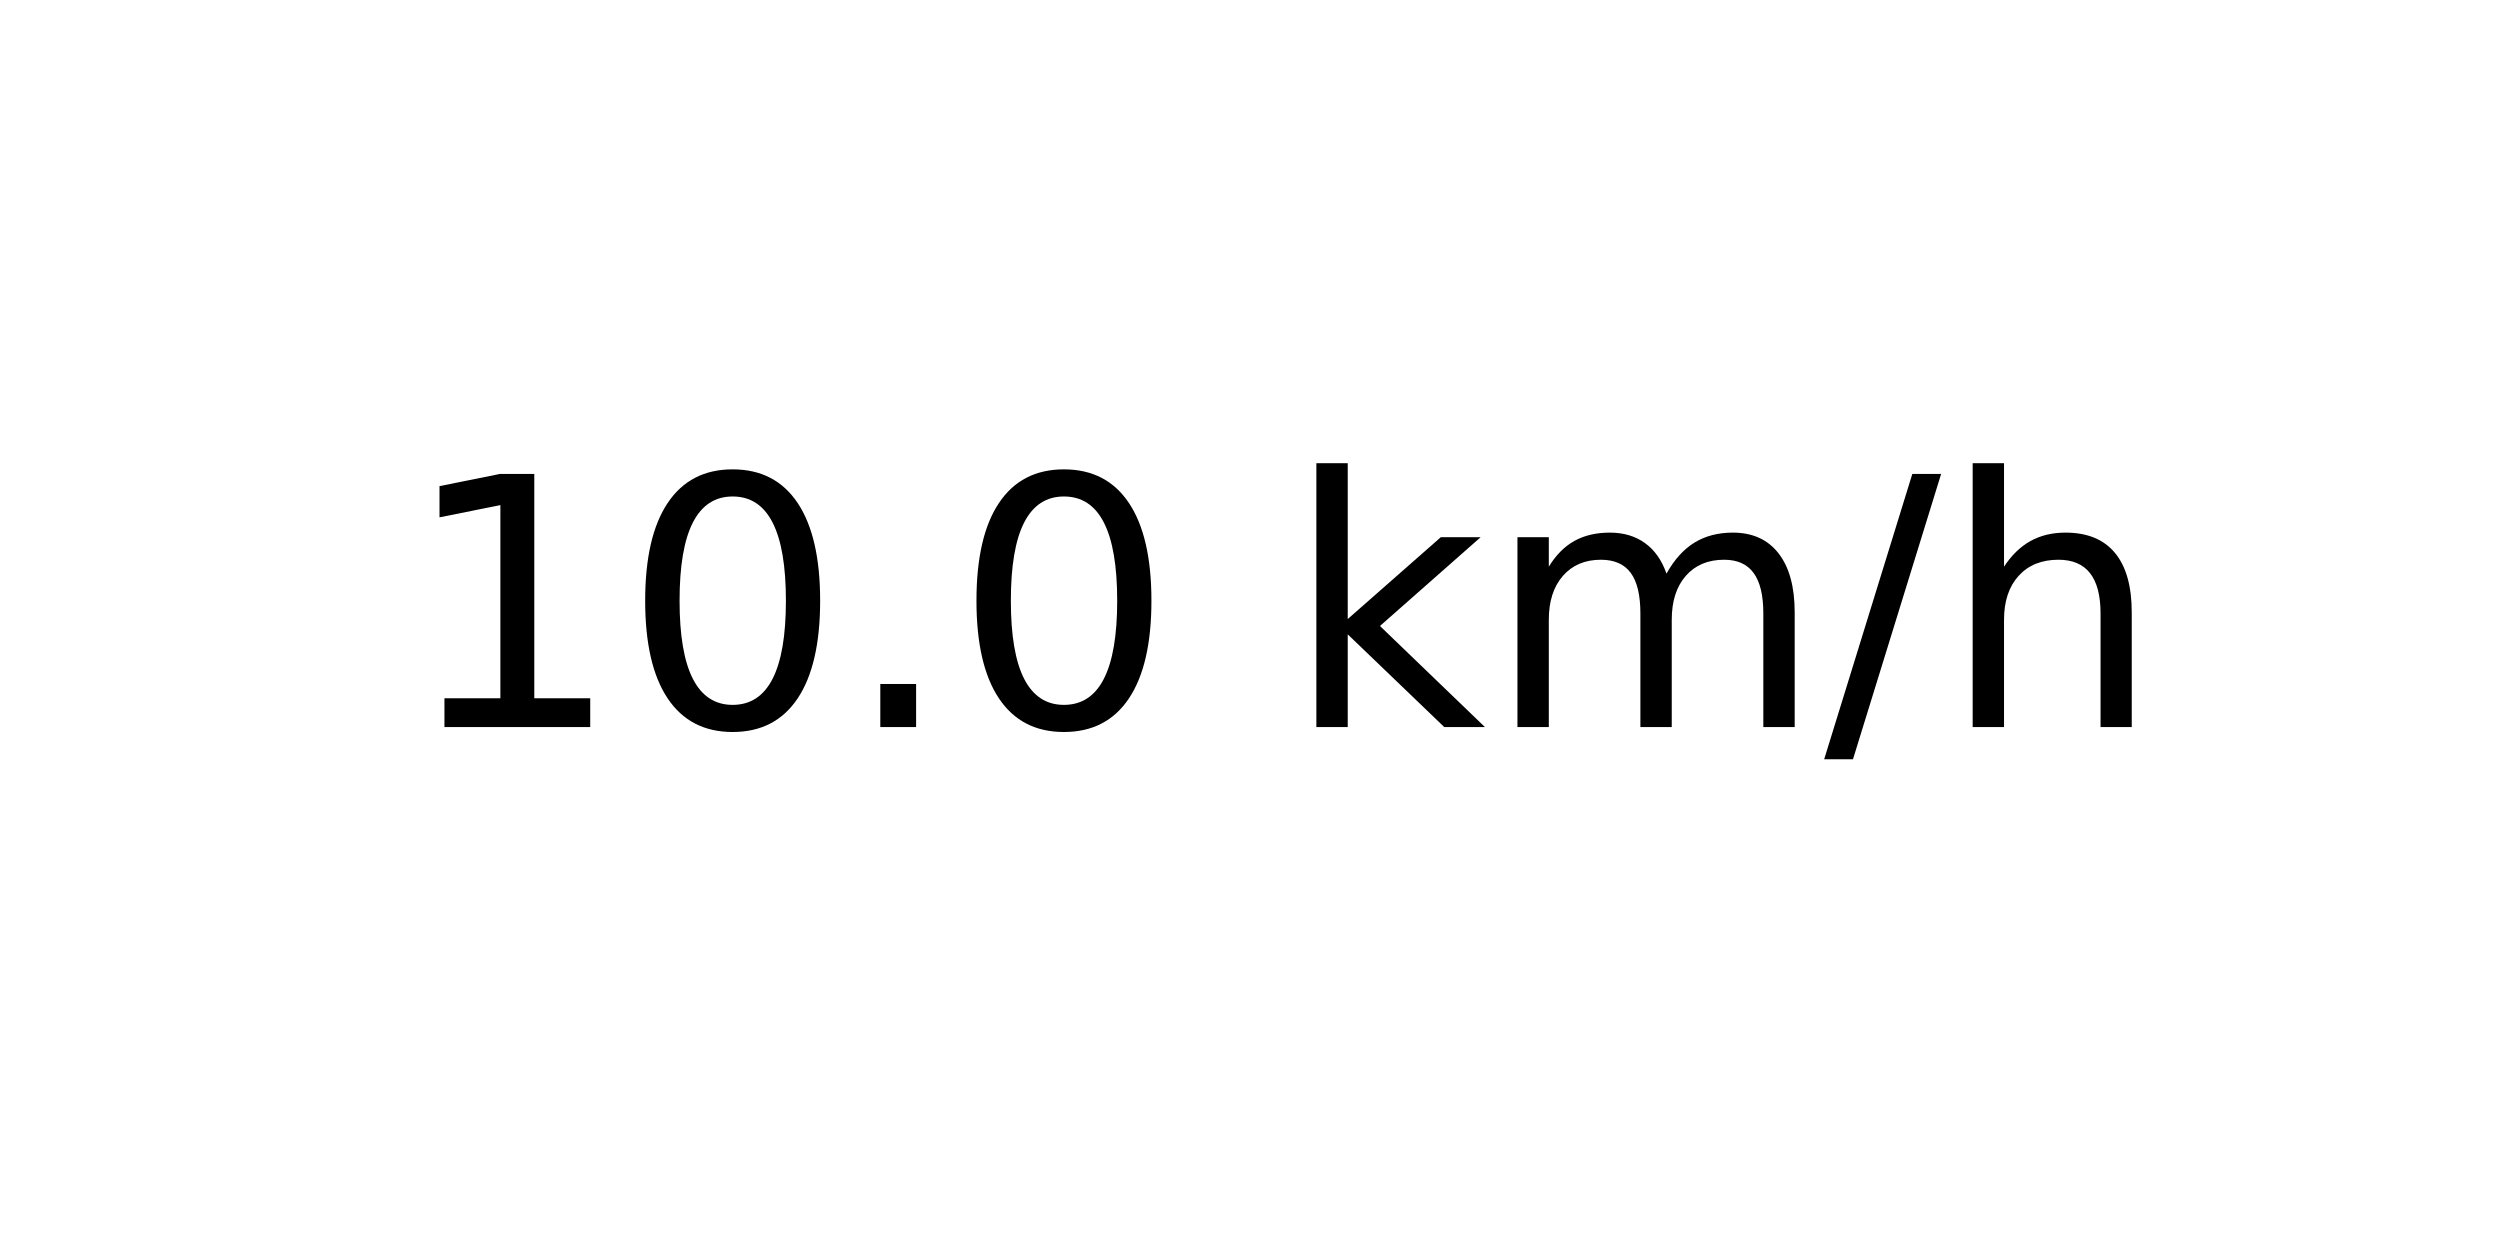
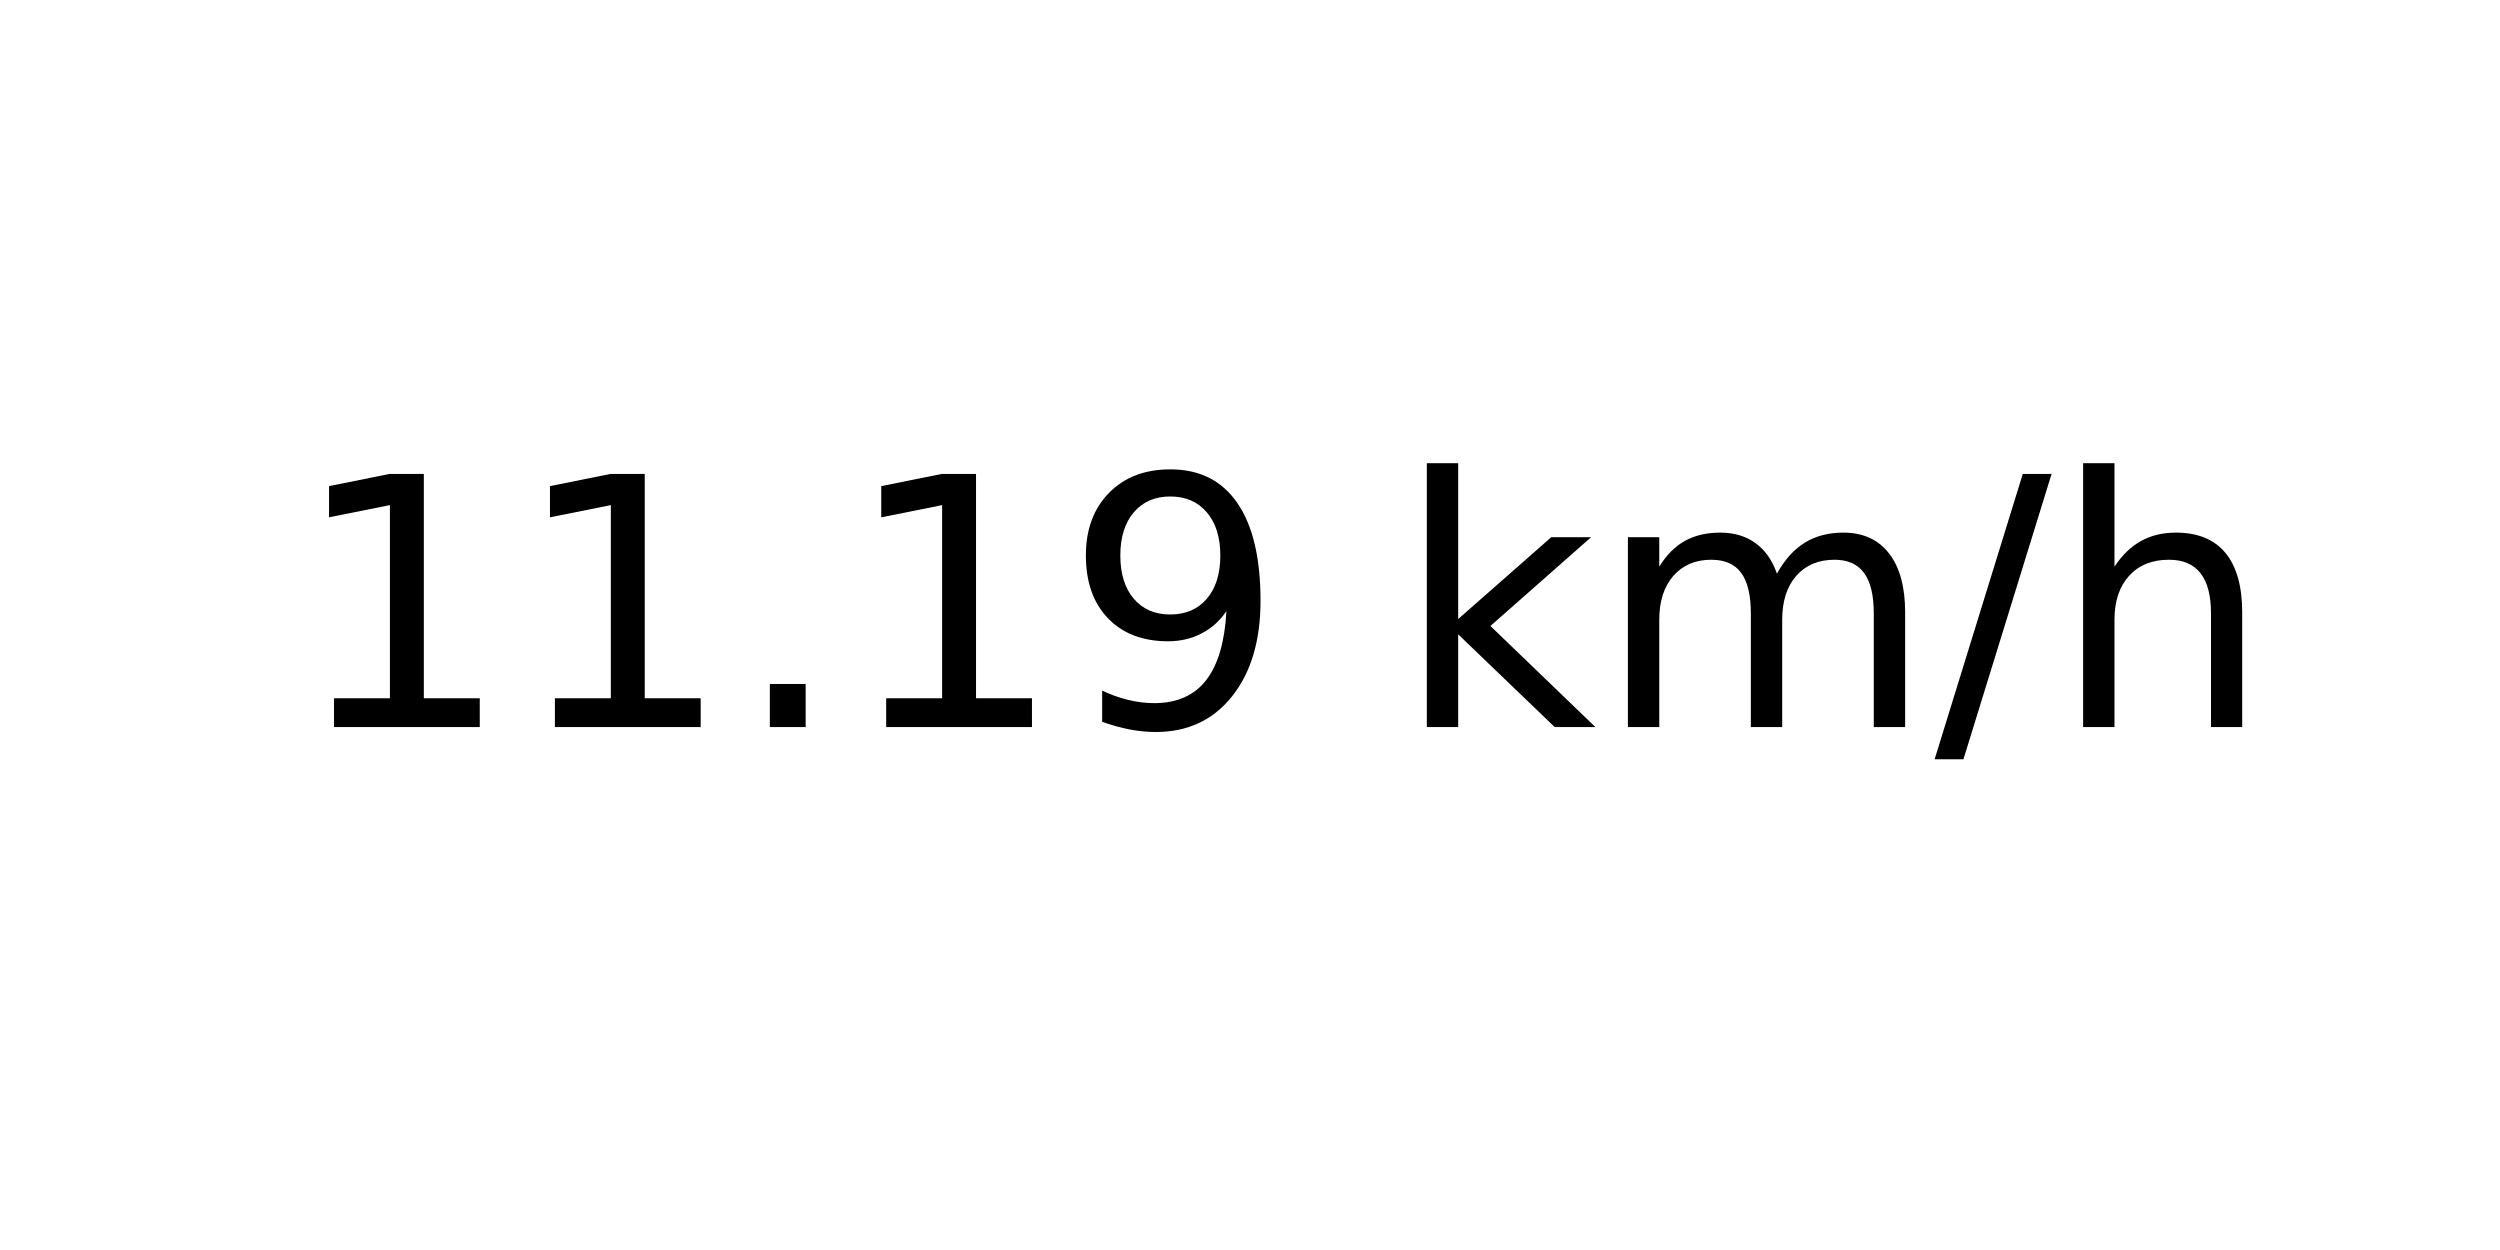
<svg xmlns="http://www.w3.org/2000/svg" xmlns:xlink="http://www.w3.org/1999/xlink" width="72pt" height="36pt" viewBox="0 0 72 36" version="1.1">
  <defs>
    <style type="text/css">*{stroke-linejoin: round; stroke-linecap: butt}</style>
  </defs>
  <g id="figure_1">
    <g id="axes_1">
      <g id="text_1">
-         <g transform="translate(11.55937 20.93937) scale(0.1 -0.1)">
+         <g transform="translate(8.378125 20.93937) scale(0.1 -0.1)">
          <defs>
            <path id="DejaVuSans-31" d="M 794 531  L 1825 531  L 1825 4091  L 703 3866  L 703 4441  L 1819 4666  L 2450 4666  L 2450 531  L 3481 531  L 3481 0  L 794 0  L 794 531  z " transform="scale(0.015625)" />
-             <path id="DejaVuSans-30" d="M 2034 4250  Q 1547 4250 1301 3770  Q 1056 3291 1056 2328  Q 1056 1369 1301 889  Q 1547 409 2034 409  Q 2525 409 2770 889  Q 3016 1369 3016 2328  Q 3016 3291 2770 3770  Q 2525 4250 2034 4250  z M 2034 4750  Q 2819 4750 3233 4129  Q 3647 3509 3647 2328  Q 3647 1150 3233 529  Q 2819 -91 2034 -91  Q 1250 -91 836 529  Q 422 1150 422 2328  Q 422 3509 836 4129  Q 1250 4750 2034 4750  z " transform="scale(0.015625)" />
            <path id="DejaVuSans-2e" d="M 684 794  L 1344 794  L 1344 0  L 684 0  L 684 794  z " transform="scale(0.015625)" />
+             <path id="DejaVuSans-39" d="M 703 97  L 703 672  Q 941 559 1184 500  Q 1428 441 1663 441  Q 2288 441 2617 861  Q 2947 1281 2994 2138  Q 2813 1869 2534 1725  Q 2256 1581 1919 1581  Q 1219 1581 811 2004  Q 403 2428 403 3163  Q 403 3881 828 4315  Q 1253 4750 1959 4750  Q 2769 4750 3195 4129  Q 3622 3509 3622 2328  Q 3622 1225 3098 567  Q 2575 -91 1691 -91  Q 1453 -91 1209 -44  Q 966 3 703 97  z M 1959 2075  Q 2384 2075 2632 2365  Q 2881 2656 2881 3163  Q 2881 3666 2632 3958  Q 2384 4250 1959 4250  Q 1534 4250 1286 3958  Q 1038 3666 1038 3163  Q 1038 2656 1286 2365  Q 1534 2075 1959 2075  z " transform="scale(0.015625)" />
            <path id="DejaVuSans-20" transform="scale(0.015625)" />
            <path id="DejaVuSans-6b" d="M 581 4863  L 1159 4863  L 1159 1991  L 2875 3500  L 3609 3500  L 1753 1863  L 3688 0  L 2938 0  L 1159 1709  L 1159 0  L 581 0  L 581 4863  z " transform="scale(0.015625)" />
            <path id="DejaVuSans-6d" d="M 3328 2828  Q 3544 3216 3844 3400  Q 4144 3584 4550 3584  Q 5097 3584 5394 3201  Q 5691 2819 5691 2113  L 5691 0  L 5113 0  L 5113 2094  Q 5113 2597 4934 2840  Q 4756 3084 4391 3084  Q 3944 3084 3684 2787  Q 3425 2491 3425 1978  L 3425 0  L 2847 0  L 2847 2094  Q 2847 2600 2669 2842  Q 2491 3084 2119 3084  Q 1678 3084 1418 2786  Q 1159 2488 1159 1978  L 1159 0  L 581 0  L 581 3500  L 1159 3500  L 1159 2956  Q 1356 3278 1631 3431  Q 1906 3584 2284 3584  Q 2666 3584 2933 3390  Q 3200 3197 3328 2828  z " transform="scale(0.015625)" />
            <path id="DejaVuSans-2f" d="M 1625 4666  L 2156 4666  L 531 -594  L 0 -594  L 1625 4666  z " transform="scale(0.015625)" />
            <path id="DejaVuSans-68" d="M 3513 2113  L 3513 0  L 2938 0  L 2938 2094  Q 2938 2591 2744 2837  Q 2550 3084 2163 3084  Q 1697 3084 1428 2787  Q 1159 2491 1159 1978  L 1159 0  L 581 0  L 581 4863  L 1159 4863  L 1159 2956  Q 1366 3272 1645 3428  Q 1925 3584 2291 3584  Q 2894 3584 3203 3211  Q 3513 2838 3513 2113  z " transform="scale(0.015625)" />
          </defs>
          <use xlink:href="#DejaVuSans-31" />
-           <use xlink:href="#DejaVuSans-30" x="63.623" />
+           <use xlink:href="#DejaVuSans-31" x="63.623" />
          <use xlink:href="#DejaVuSans-2e" x="127.246" />
-           <use xlink:href="#DejaVuSans-30" x="159.033" />
-           <use xlink:href="#DejaVuSans-20" x="222.656" />
-           <use xlink:href="#DejaVuSans-6b" x="254.443" />
-           <use xlink:href="#DejaVuSans-6d" x="312.354" />
-           <use xlink:href="#DejaVuSans-2f" x="409.766" />
-           <use xlink:href="#DejaVuSans-68" x="443.457" />
+           <use xlink:href="#DejaVuSans-31" x="159.033" />
+           <use xlink:href="#DejaVuSans-39" x="222.656" />
+           <use xlink:href="#DejaVuSans-20" x="286.279" />
+           <use xlink:href="#DejaVuSans-6b" x="318.066" />
+           <use xlink:href="#DejaVuSans-6d" x="375.977" />
+           <use xlink:href="#DejaVuSans-2f" x="473.389" />
+           <use xlink:href="#DejaVuSans-68" x="507.08" />
        </g>
      </g>
    </g>
  </g>
</svg>
